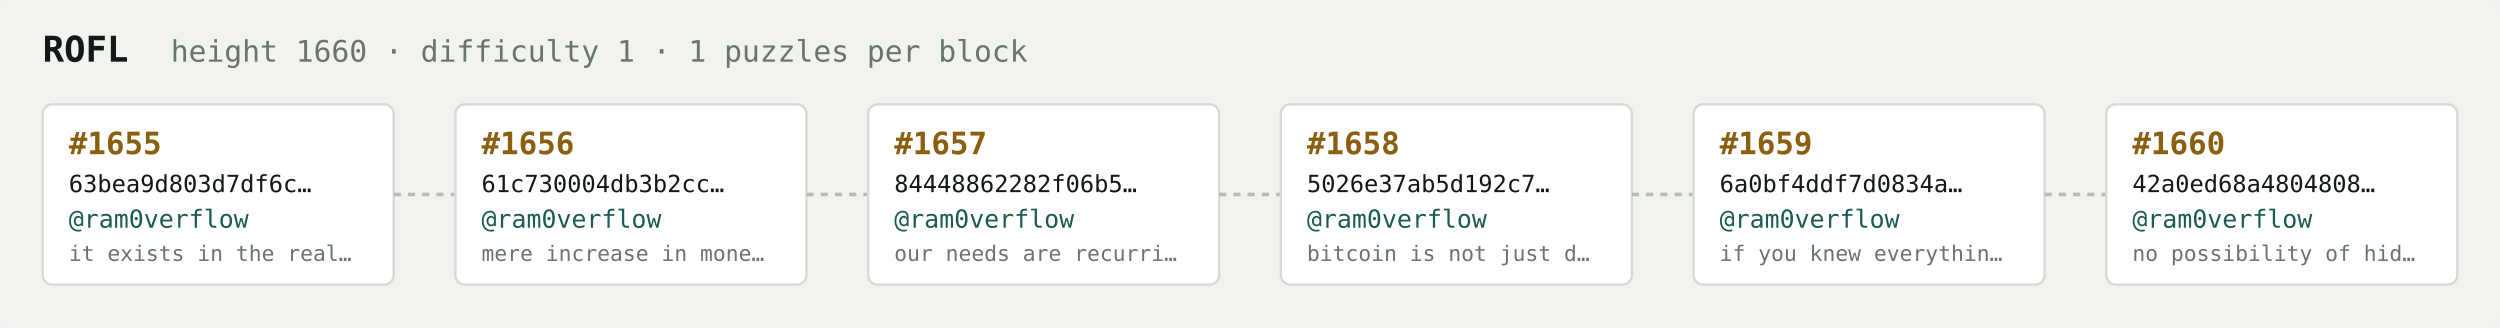
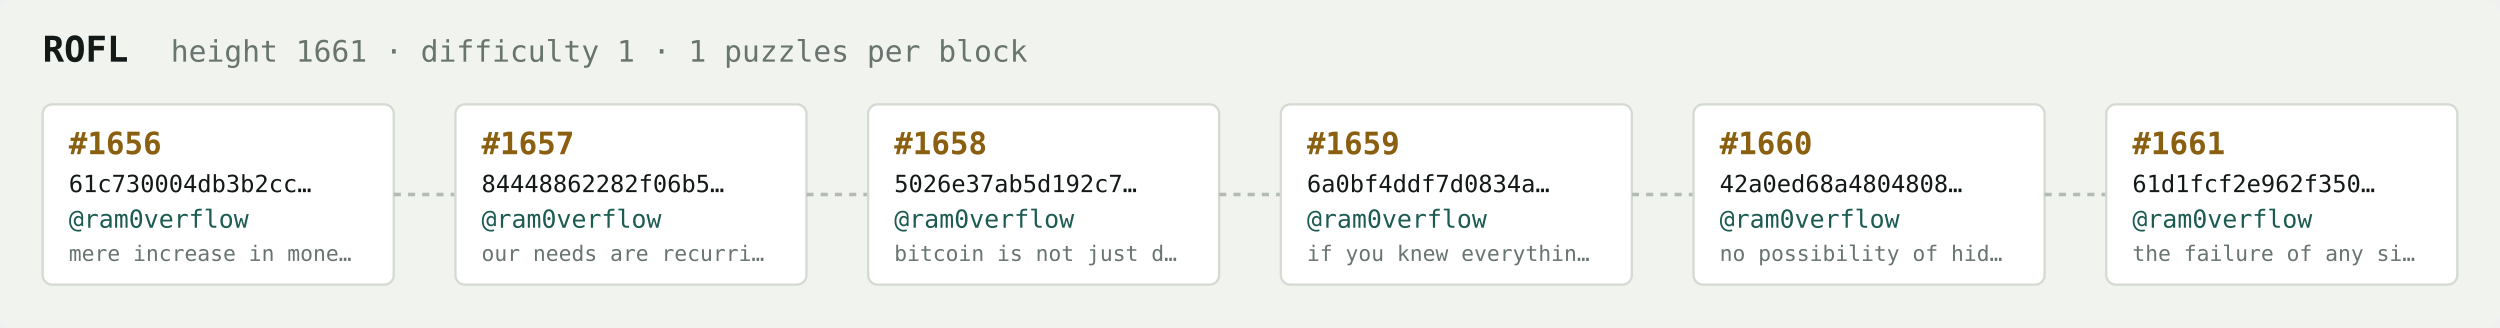
<svg xmlns="http://www.w3.org/2000/svg" width="1054" height="138" viewBox="0 0 1054 138" font-family="ui-monospace,SFMono-Regular,Menlo,monospace">
  <rect fill="#f1f3ef" width="1054" height="138" rx="6" />
  <text x="18" y="26" fill="#121916" font-size="15" font-weight="700">ROFL</text>
-   <text x="72" y="26" fill="#68746e" font-size="12.5">height 1660 · difficulty 1 · 1 puzzles per block</text>
+   <text x="72" y="26" fill="#68746e" font-size="12.5">height 1661 · difficulty 1 · 1 puzzles per block</text>
  <rect x="18" y="44" width="148" height="76" rx="4" fill="#ffffff" stroke="#d5dbd2" stroke-width="1" />
-   <text x="29" y="65" fill="#8a5f10" font-size="13" font-weight="700">#1655</text>
-   <text x="29" y="81" fill="#121916" font-size="10">63bea9d803d7df6c…</text>
+   <text x="29" y="65" fill="#8a5f10" font-size="13" font-weight="700">#1656</text>
+   <text x="29" y="81" fill="#121916" font-size="10">61c730004db3b2cc…</text>
  <text x="29" y="96" fill="#1c5b52" font-size="10.5">@ram0verflow</text>
-   <text x="29" y="110" fill="#68746e" font-size="9">it exists in the real…</text>
+   <text x="29" y="110" fill="#68746e" font-size="9">mere increase in mone…</text>
  <line x1="166" y1="82.0" x2="192" y2="82.0" stroke="#b3bcb4" stroke-width="1.5" stroke-dasharray="3 3" />
  <rect x="192" y="44" width="148" height="76" rx="4" fill="#ffffff" stroke="#d5dbd2" stroke-width="1" />
-   <text x="203" y="65" fill="#8a5f10" font-size="13" font-weight="700">#1656</text>
-   <text x="203" y="81" fill="#121916" font-size="10">61c730004db3b2cc…</text>
+   <text x="203" y="65" fill="#8a5f10" font-size="13" font-weight="700">#1657</text>
+   <text x="203" y="81" fill="#121916" font-size="10">84448862282f06b5…</text>
  <text x="203" y="96" fill="#1c5b52" font-size="10.5">@ram0verflow</text>
-   <text x="203" y="110" fill="#68746e" font-size="9">mere increase in mone…</text>
+   <text x="203" y="110" fill="#68746e" font-size="9">our needs are recurri…</text>
  <line x1="340" y1="82.0" x2="366" y2="82.0" stroke="#b3bcb4" stroke-width="1.5" stroke-dasharray="3 3" />
  <rect x="366" y="44" width="148" height="76" rx="4" fill="#ffffff" stroke="#d5dbd2" stroke-width="1" />
-   <text x="377" y="65" fill="#8a5f10" font-size="13" font-weight="700">#1657</text>
-   <text x="377" y="81" fill="#121916" font-size="10">84448862282f06b5…</text>
+   <text x="377" y="65" fill="#8a5f10" font-size="13" font-weight="700">#1658</text>
+   <text x="377" y="81" fill="#121916" font-size="10">5026e37ab5d192c7…</text>
  <text x="377" y="96" fill="#1c5b52" font-size="10.5">@ram0verflow</text>
-   <text x="377" y="110" fill="#68746e" font-size="9">our needs are recurri…</text>
+   <text x="377" y="110" fill="#68746e" font-size="9">bitcoin is not just d…</text>
  <line x1="514" y1="82.0" x2="540" y2="82.0" stroke="#b3bcb4" stroke-width="1.5" stroke-dasharray="3 3" />
  <rect x="540" y="44" width="148" height="76" rx="4" fill="#ffffff" stroke="#d5dbd2" stroke-width="1" />
-   <text x="551" y="65" fill="#8a5f10" font-size="13" font-weight="700">#1658</text>
-   <text x="551" y="81" fill="#121916" font-size="10">5026e37ab5d192c7…</text>
+   <text x="551" y="65" fill="#8a5f10" font-size="13" font-weight="700">#1659</text>
+   <text x="551" y="81" fill="#121916" font-size="10">6a0bf4ddf7d0834a…</text>
  <text x="551" y="96" fill="#1c5b52" font-size="10.5">@ram0verflow</text>
-   <text x="551" y="110" fill="#68746e" font-size="9">bitcoin is not just d…</text>
+   <text x="551" y="110" fill="#68746e" font-size="9">if you knew everythin…</text>
  <line x1="688" y1="82.0" x2="714" y2="82.0" stroke="#b3bcb4" stroke-width="1.5" stroke-dasharray="3 3" />
  <rect x="714" y="44" width="148" height="76" rx="4" fill="#ffffff" stroke="#d5dbd2" stroke-width="1" />
-   <text x="725" y="65" fill="#8a5f10" font-size="13" font-weight="700">#1659</text>
-   <text x="725" y="81" fill="#121916" font-size="10">6a0bf4ddf7d0834a…</text>
+   <text x="725" y="65" fill="#8a5f10" font-size="13" font-weight="700">#1660</text>
+   <text x="725" y="81" fill="#121916" font-size="10">42a0ed68a4804808…</text>
  <text x="725" y="96" fill="#1c5b52" font-size="10.5">@ram0verflow</text>
-   <text x="725" y="110" fill="#68746e" font-size="9">if you knew everythin…</text>
+   <text x="725" y="110" fill="#68746e" font-size="9">no possibility of hid…</text>
  <line x1="862" y1="82.0" x2="888" y2="82.0" stroke="#b3bcb4" stroke-width="1.5" stroke-dasharray="3 3" />
  <rect x="888" y="44" width="148" height="76" rx="4" fill="#ffffff" stroke="#d5dbd2" stroke-width="1" />
-   <text x="899" y="65" fill="#8a5f10" font-size="13" font-weight="700">#1660</text>
-   <text x="899" y="81" fill="#121916" font-size="10">42a0ed68a4804808…</text>
+   <text x="899" y="65" fill="#8a5f10" font-size="13" font-weight="700">#1661</text>
+   <text x="899" y="81" fill="#121916" font-size="10">61d1fcf2e962f350…</text>
  <text x="899" y="96" fill="#1c5b52" font-size="10.5">@ram0verflow</text>
-   <text x="899" y="110" fill="#68746e" font-size="9">no possibility of hid…</text>
+   <text x="899" y="110" fill="#68746e" font-size="9">the failure of any si…</text>
</svg>
